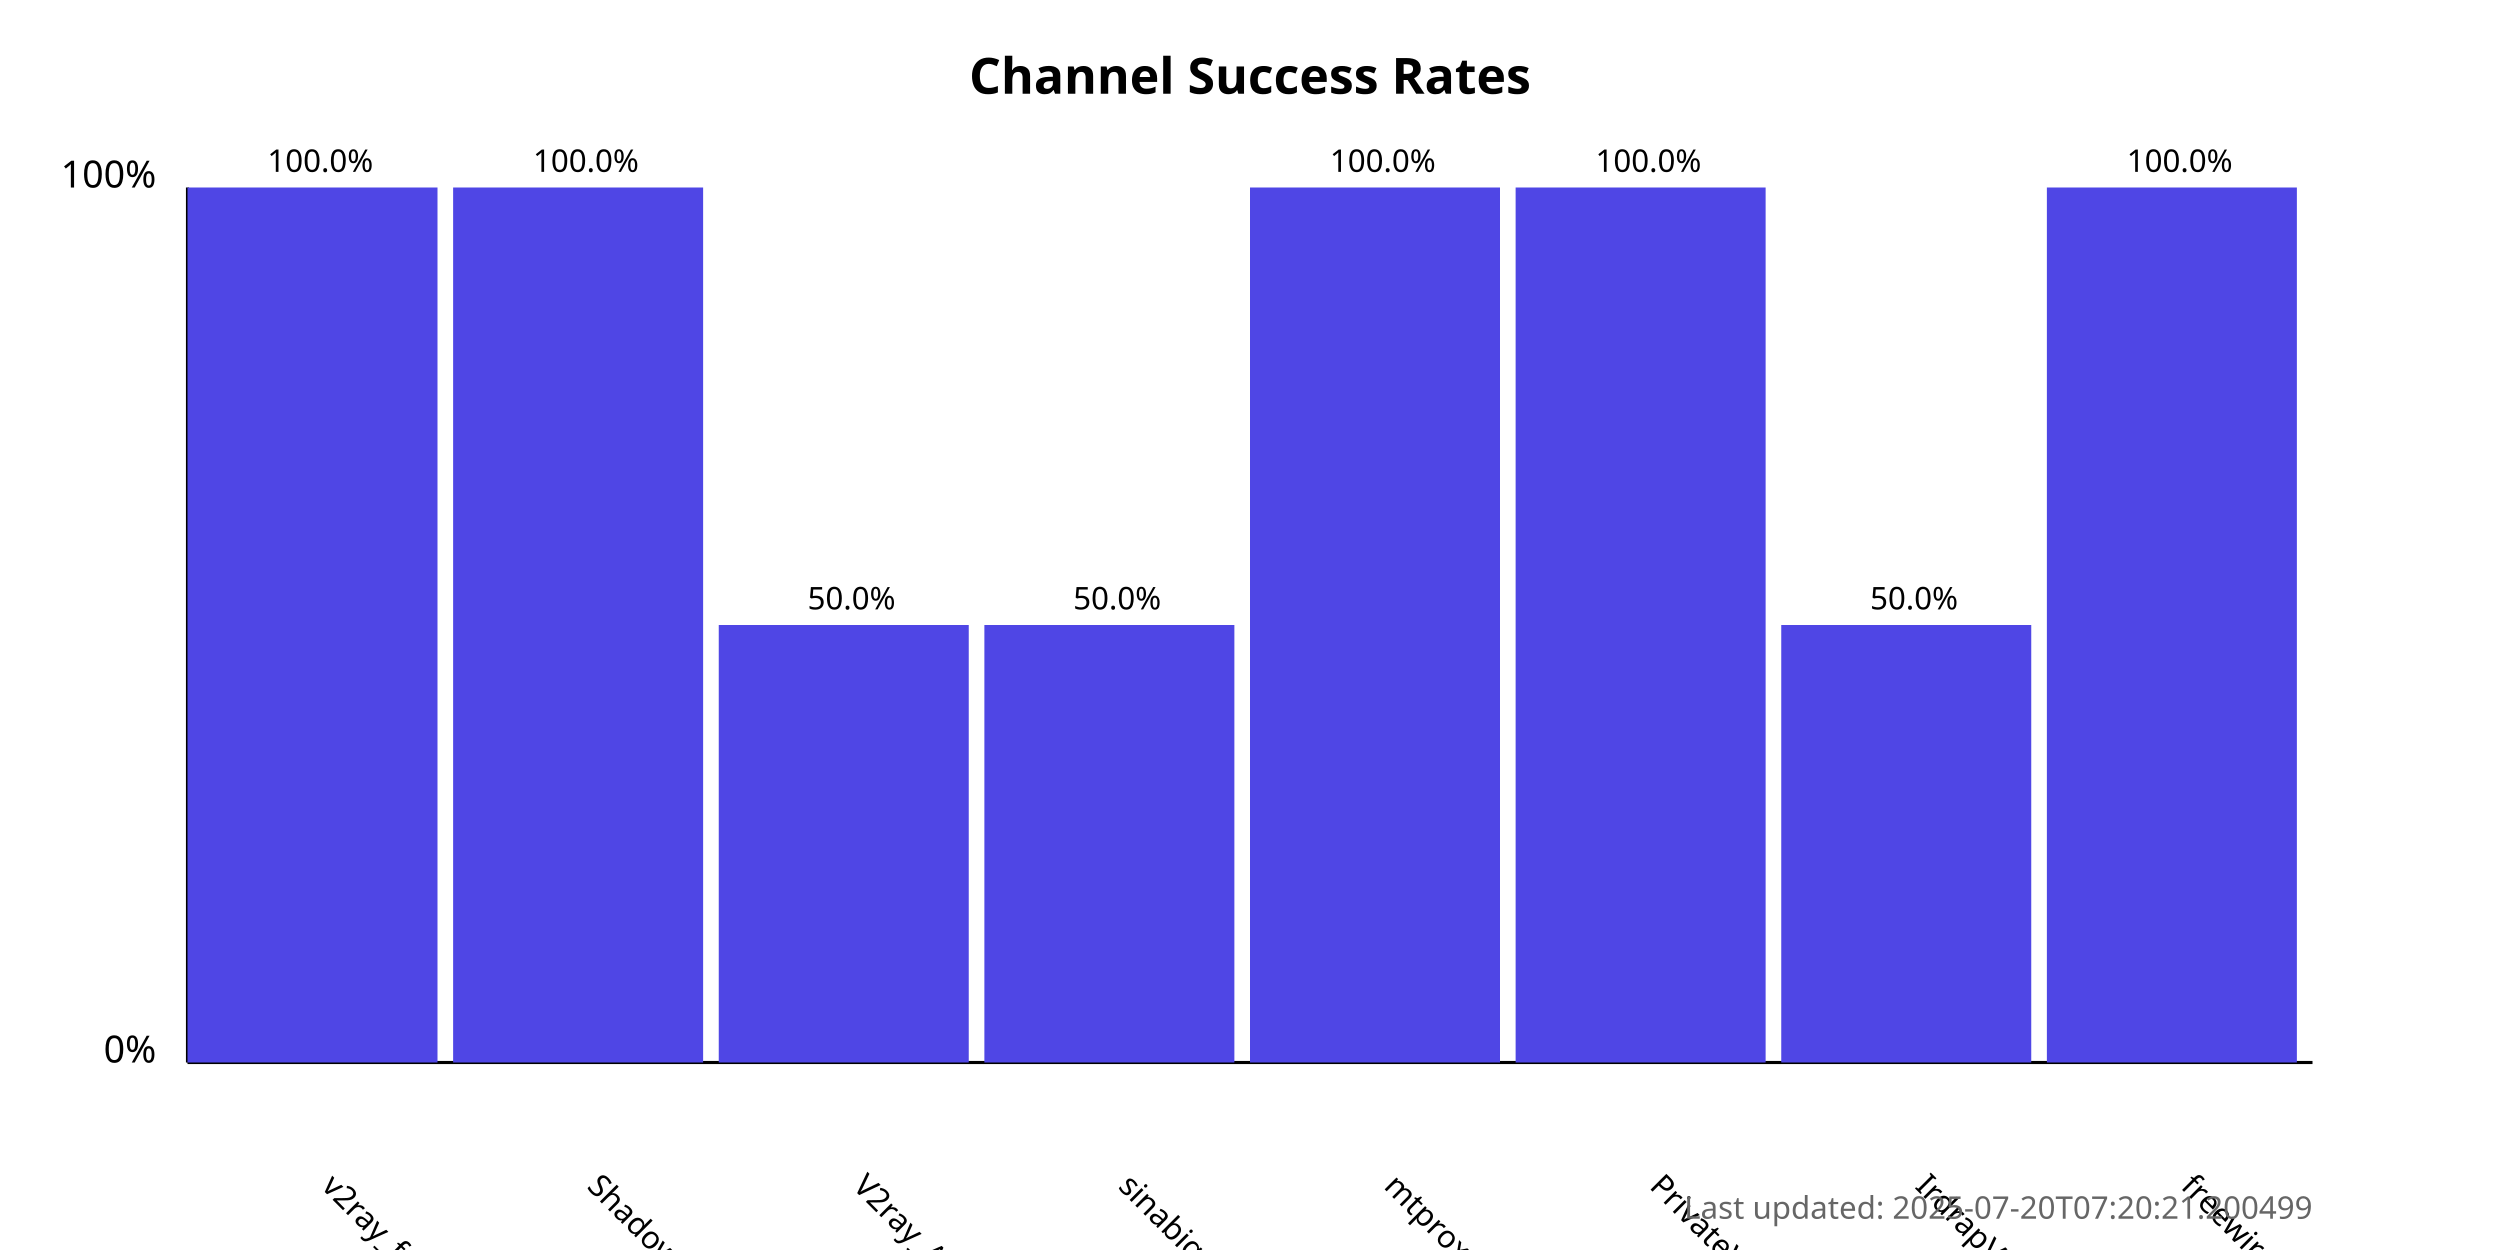
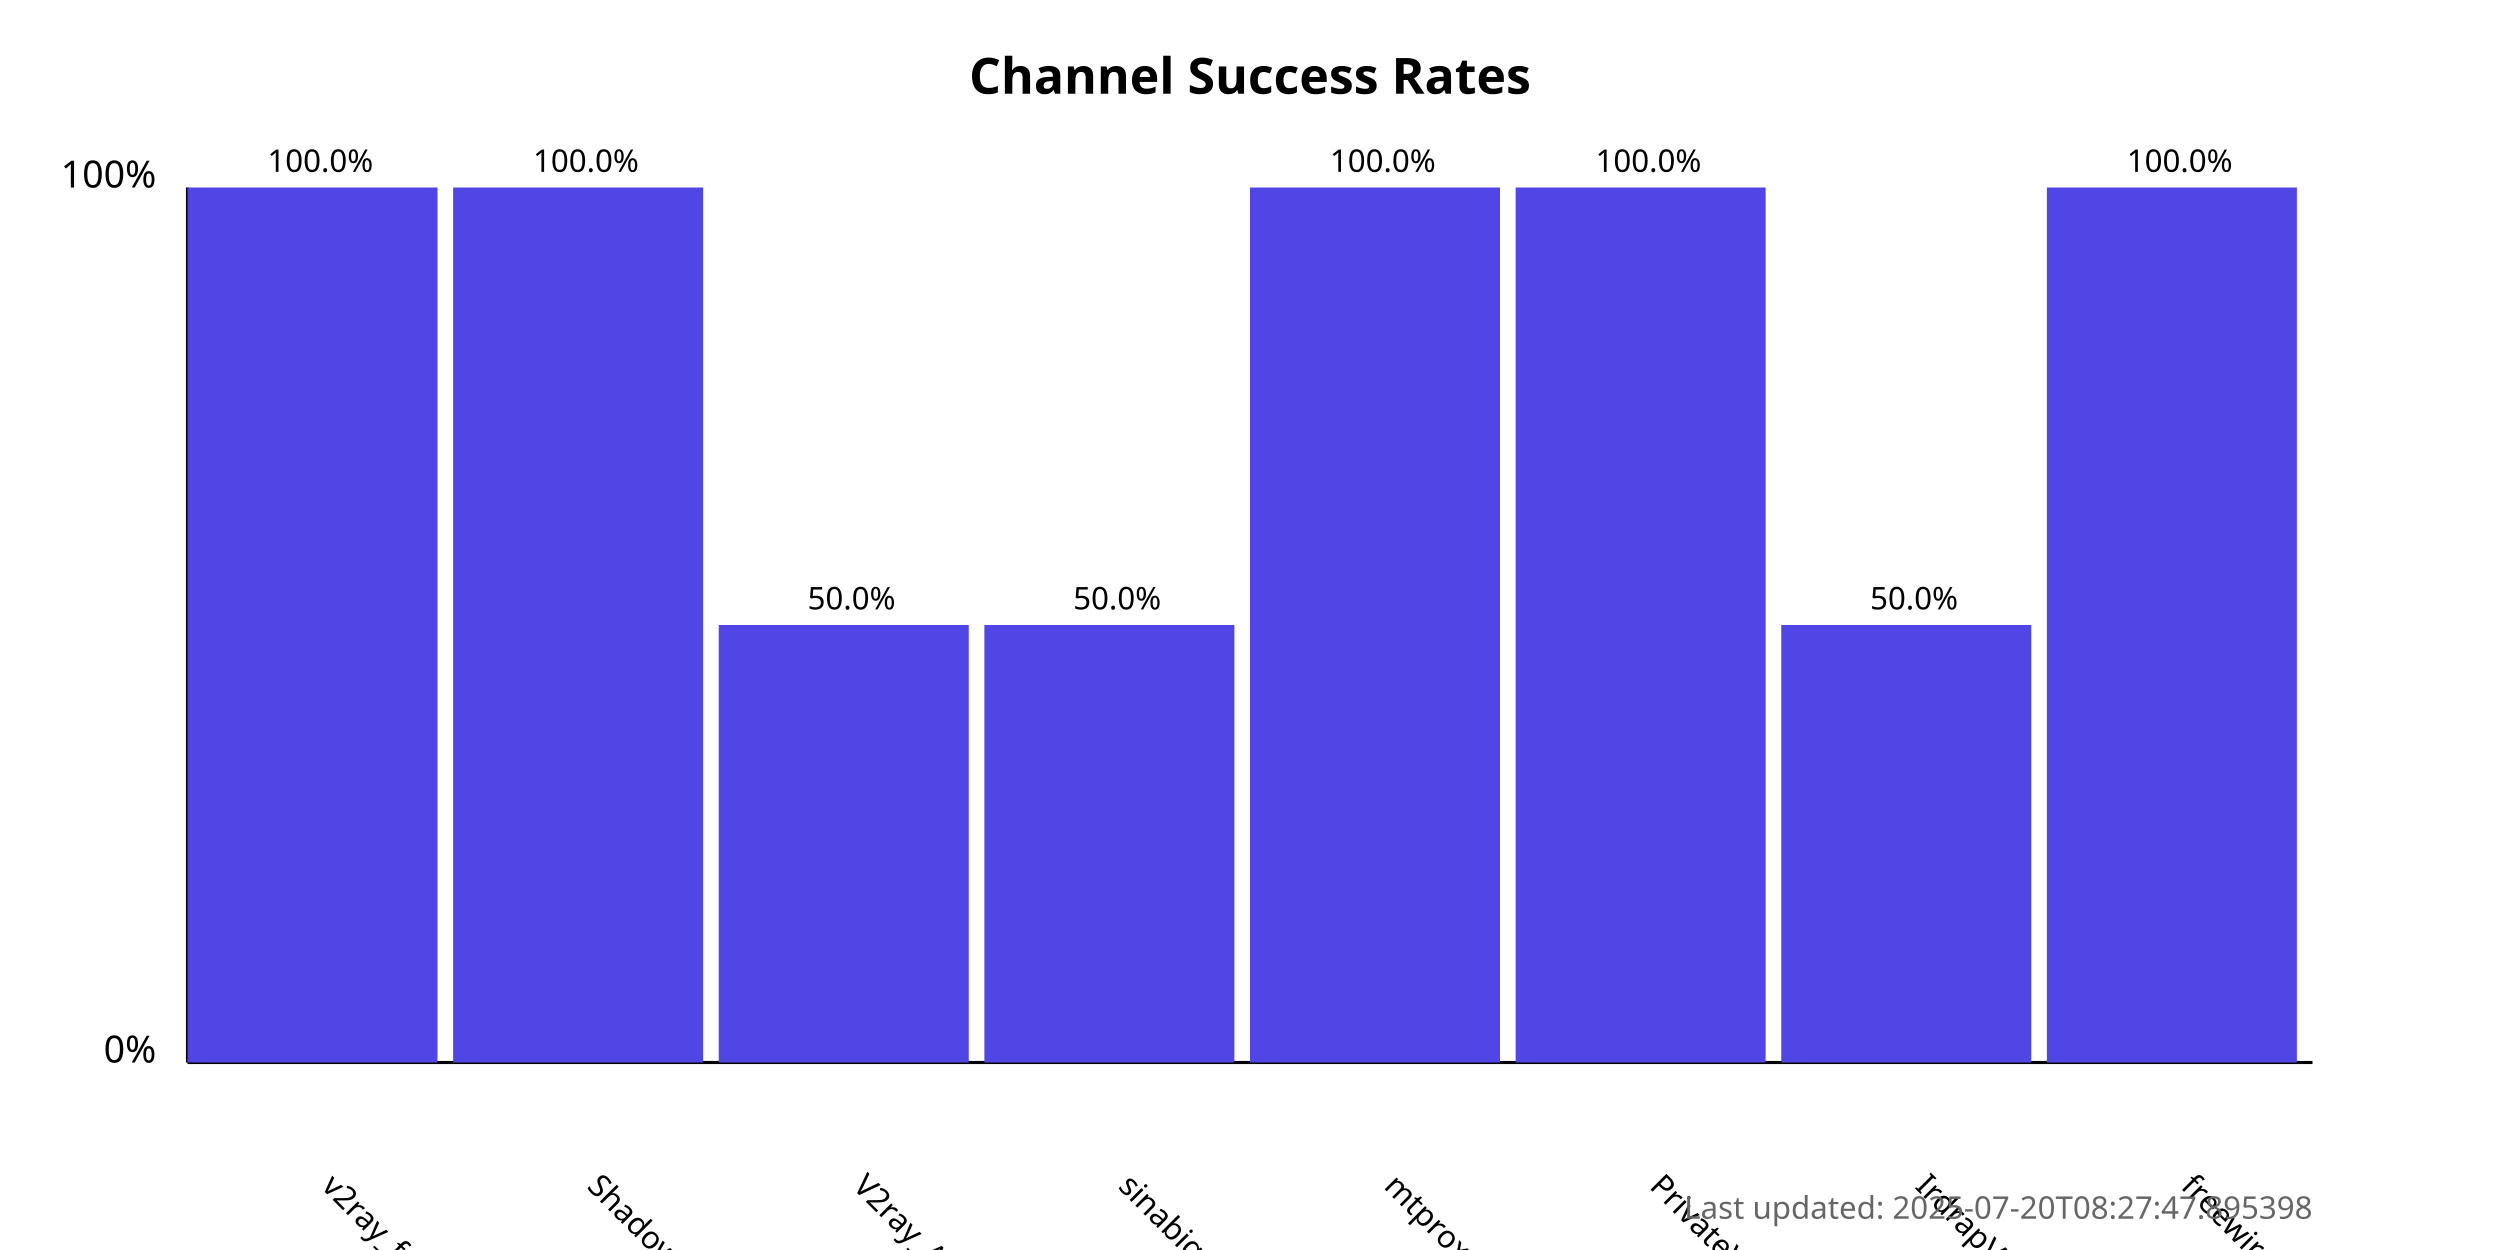
<svg xmlns="http://www.w3.org/2000/svg" width="800" height="400">
  <style>
            .chart-title { font: bold 16px sans-serif; }
            .axis-label { font: 12px sans-serif; }
            .tick-label { font: 10px sans-serif; }
            .bar { fill: #4f46e5; }
            .bar:hover { fill: #6366f1; }
            .timestamp { font: 10px sans-serif; fill: #666; }
        </style>
  <text x="400.0" y="30" text-anchor="middle" class="chart-title">
            Channel Success Rates
        </text>
  <line x1="60" y1="340" x2="60" y2="60" stroke="black" stroke-width="1" />
  <line x1="60" y1="340" x2="740" y2="340" stroke="black" stroke-width="1" />
  <text x="50" y="340" text-anchor="end" class="axis-label">0%</text>
  <text x="50" y="60" text-anchor="end" class="axis-label">100%</text>
  <g>
    <rect x="60" y="60.0" width="80.0" height="280.0" class="bar" />
    <text x="102.5" y="380" transform="rotate(45, 102.5, 380)" text-anchor="start" class="tick-label">
                v2ray_free_conf
            </text>
    <text x="102.5" y="55.0" text-anchor="middle" class="tick-label">
                100.0%
            </text>
  </g>
  <g>
    <rect x="145.0" y="60.0" width="80.0" height="280.0" class="bar" />
    <text x="187.5" y="380" transform="rotate(45, 187.5, 380)" text-anchor="start" class="tick-label">
                ShadowProxy66
            </text>
    <text x="187.5" y="55.0" text-anchor="middle" class="tick-label">
                100.0%
            </text>
  </g>
  <g>
    <rect x="230.0" y="200.0" width="80.0" height="140.0" class="bar" />
    <text x="272.5" y="380" transform="rotate(45, 272.5, 380)" text-anchor="start" class="tick-label">
                V2ray_Alpha
            </text>
    <text x="272.5" y="195.0" text-anchor="middle" class="tick-label">
                50.0%
            </text>
  </g>
  <g>
    <rect x="315.0" y="200.0" width="80.0" height="140.0" class="bar" />
    <text x="357.5" y="380" transform="rotate(45, 357.5, 380)" text-anchor="start" class="tick-label">
                sinabigo
            </text>
    <text x="357.5" y="195.0" text-anchor="middle" class="tick-label">
                50.0%
            </text>
  </g>
  <g>
    <rect x="400.0" y="60.0" width="80.0" height="280.0" class="bar" />
    <text x="442.5" y="380" transform="rotate(45, 442.5, 380)" text-anchor="start" class="tick-label">
                mtproxy_lists
            </text>
    <text x="442.5" y="55.0" text-anchor="middle" class="tick-label">
                100.0%
            </text>
  </g>
  <g>
    <rect x="485.0" y="60.0" width="80.0" height="280.0" class="bar" />
    <text x="527.5" y="380" transform="rotate(45, 527.5, 380)" text-anchor="start" class="tick-label">
                PrivateVPNs
            </text>
    <text x="527.5" y="55.0" text-anchor="middle" class="tick-label">
                100.0%
            </text>
  </g>
  <g>
    <rect x="570.0" y="200.0" width="80.0" height="140.0" class="bar" />
    <text x="612.5" y="380" transform="rotate(45, 612.5, 380)" text-anchor="start" class="tick-label">
                IrdrapVPNnews
            </text>
    <text x="612.5" y="195.0" text-anchor="middle" class="tick-label">
                50.0%
            </text>
  </g>
  <g>
    <rect x="655.0" y="60.0" width="80.0" height="280.0" class="bar" />
    <text x="697.5" y="380" transform="rotate(45, 697.5, 380)" text-anchor="start" class="tick-label">
                freewireguard
            </text>
    <text x="697.5" y="55.0" text-anchor="middle" class="tick-label">
                100.0%
            </text>
  </g>
  <text x="740" y="390" text-anchor="end" class="timestamp">
-             Last updated: 2025-07-20T07:20:21.200499
+             Last updated: 2025-07-20T08:27:47.895398
        </text>
</svg>
